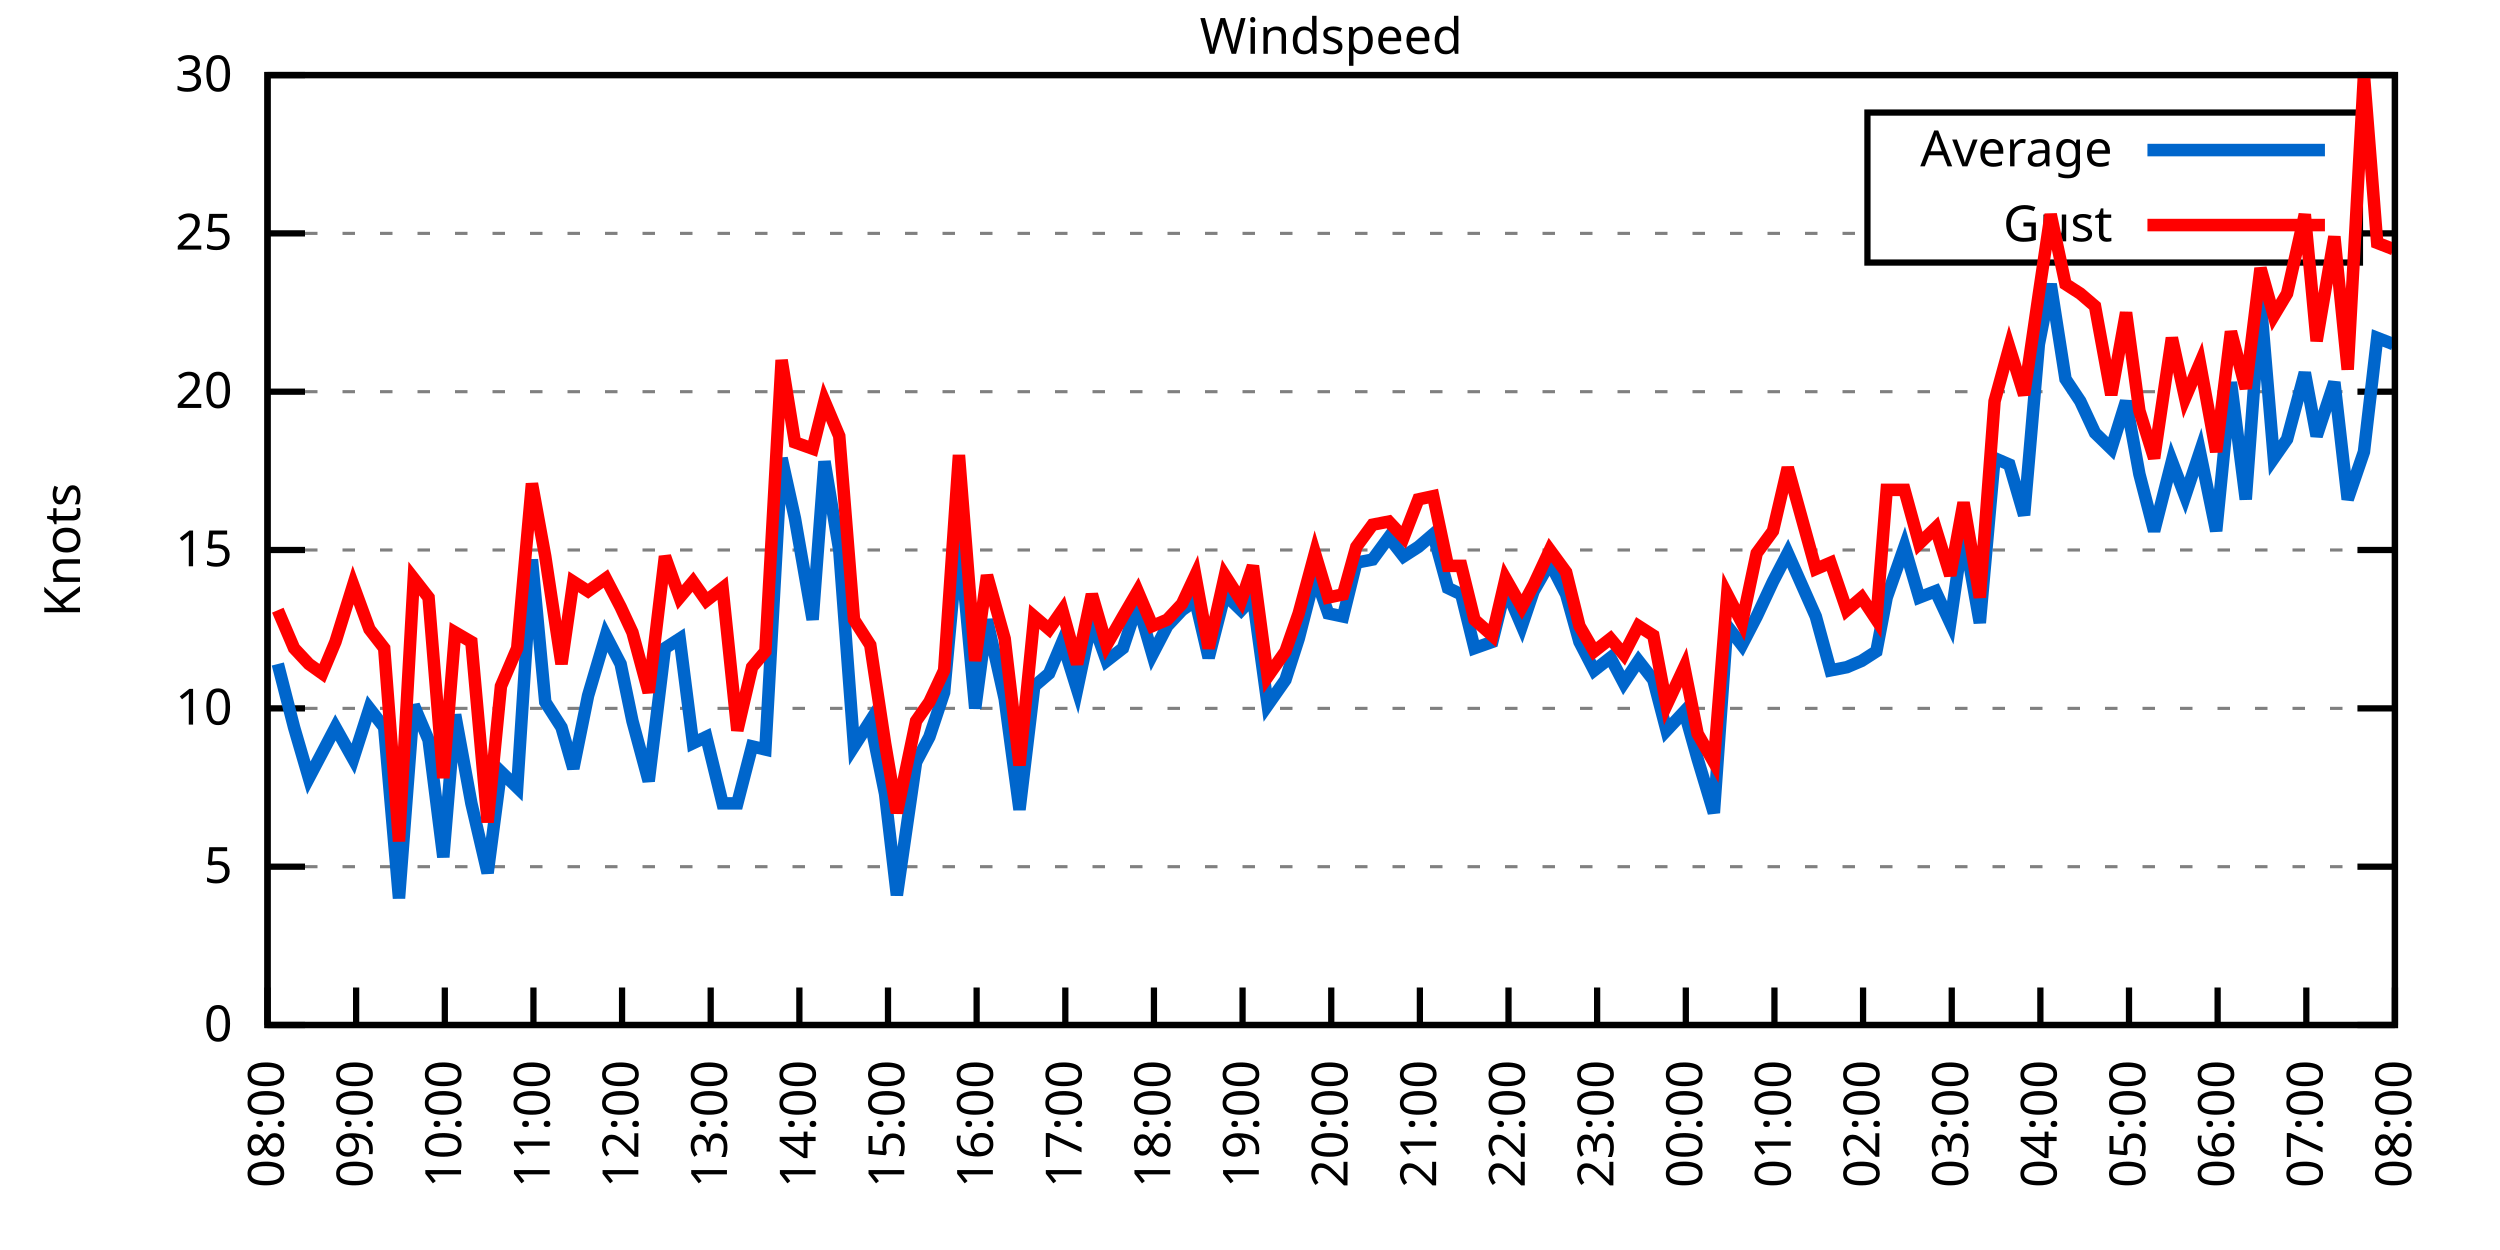
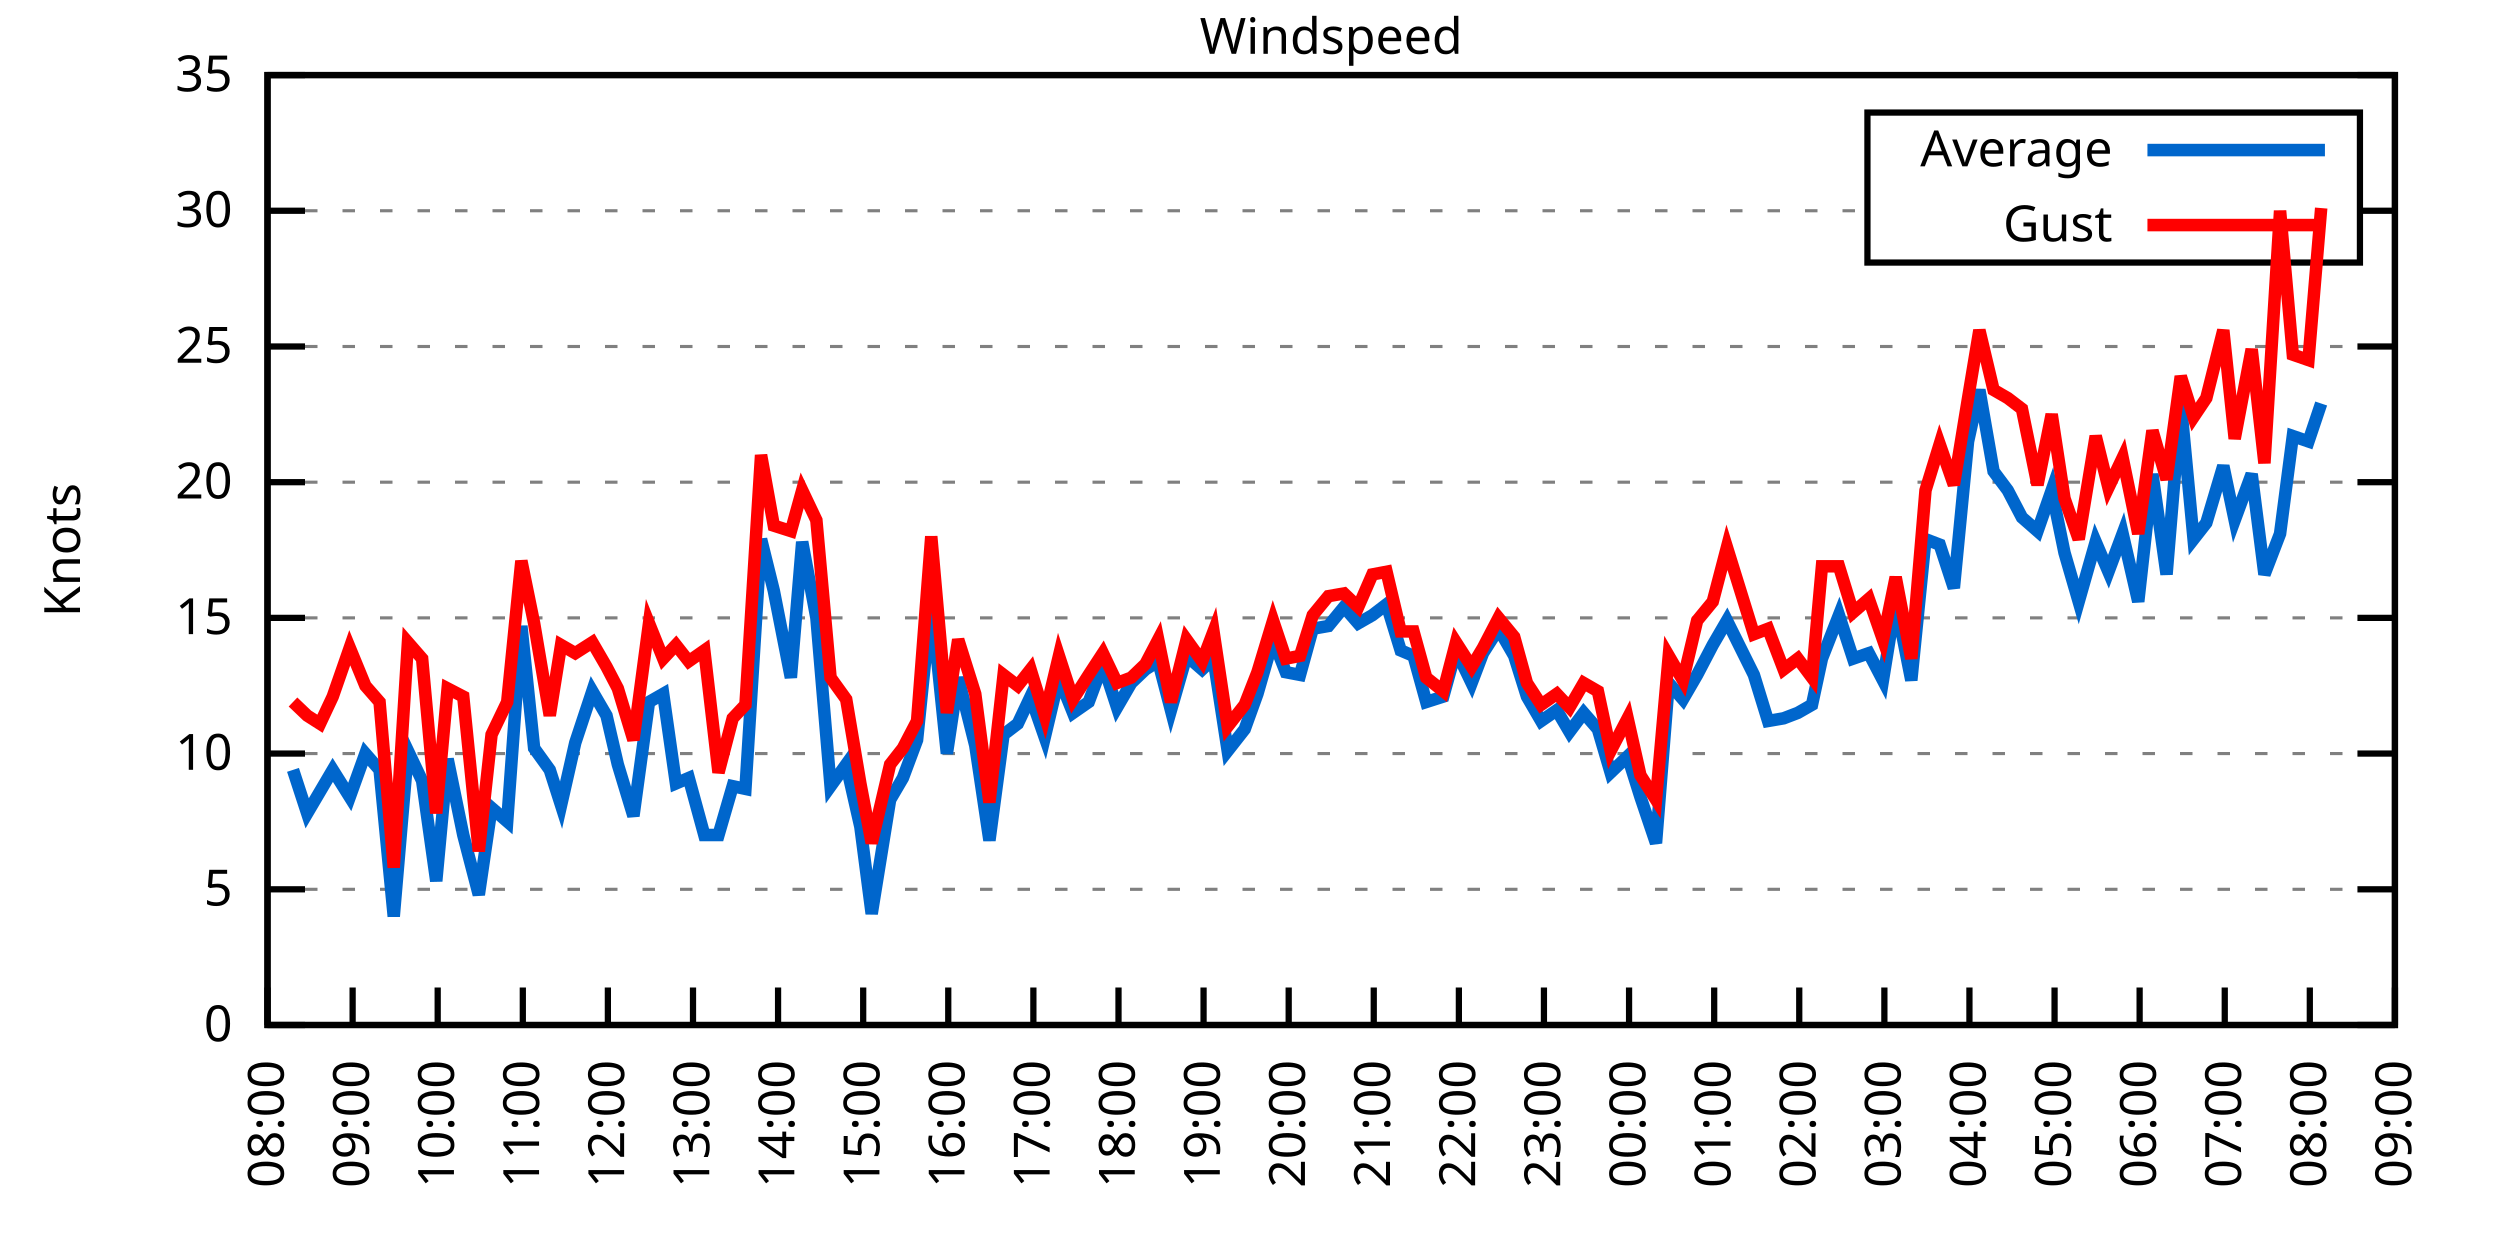
<svg xmlns="http://www.w3.org/2000/svg" xmlns:xlink="http://www.w3.org/1999/xlink" width="400" height="200" viewBox="0 0 400 200">
  <g id="gnuplot_canvas">
    <rect x="0" y="0" width="400" height="200" fill="none" />
    <defs>
      <circle id="gpDot" r="0.5" stroke-width="0.5" stroke="currentColor" />
      <path id="gpPt0" stroke-width="0.333" stroke="currentColor" d="M-1,0 h2 M0,-1 v2" />
      <path id="gpPt1" stroke-width="0.333" stroke="currentColor" d="M-1,-1 L1,1 M1,-1 L-1,1" />
      <path id="gpPt2" stroke-width="0.333" stroke="currentColor" d="M-1,0 L1,0 M0,-1 L0,1 M-1,-1 L1,1 M-1,1 L1,-1" />
      <rect id="gpPt3" stroke-width="0.333" stroke="currentColor" x="-1" y="-1" width="2" height="2" />
      <rect id="gpPt4" stroke-width="0.333" stroke="currentColor" fill="currentColor" x="-1" y="-1" width="2" height="2" />
      <circle id="gpPt5" stroke-width="0.333" stroke="currentColor" cx="0" cy="0" r="1" />
      <use xlink:href="#gpPt5" id="gpPt6" fill="currentColor" stroke="none" />
      <path id="gpPt7" stroke-width="0.333" stroke="currentColor" d="M0,-1.33 L-1.33,0.67 L1.33,0.67 z" />
      <use xlink:href="#gpPt7" id="gpPt8" fill="currentColor" stroke="none" />
      <use xlink:href="#gpPt7" id="gpPt9" stroke="currentColor" transform="rotate(180)" />
      <use xlink:href="#gpPt9" id="gpPt10" fill="currentColor" stroke="none" />
      <use xlink:href="#gpPt3" id="gpPt11" stroke="currentColor" transform="rotate(45)" />
      <use xlink:href="#gpPt11" id="gpPt12" fill="currentColor" stroke="none" />
      <path id="gpPt13" stroke-width="0.333" stroke="currentColor" d="M0,1.330 L1.265,0.411 L0.782,-1.067 L-0.782,-1.076 L-1.265,0.411 z" />
      <use xlink:href="#gpPt13" id="gpPt14" fill="currentColor" stroke="none" />
      <filter id="textbox" filterUnits="objectBoundingBox" x="0" y="0" height="1" width="1">
        <feFlood flood-color="white" flood-opacity="1" result="bgnd" />
        <feComposite in="SourceGraphic" in2="bgnd" operator="atop" />
      </filter>
      <filter id="greybox" filterUnits="objectBoundingBox" x="0" y="0" height="1" width="1">
        <feFlood flood-color="lightgrey" flood-opacity="1" result="grey" />
        <feComposite in="SourceGraphic" in2="grey" operator="atop" />
      </filter>
    </defs>
    <g fill="none" color="white" stroke="currentColor" stroke-width="1.00" stroke-linecap="butt" stroke-linejoin="miter">
</g>
    <g fill="none" color="black" stroke="currentColor" stroke-width="1.00" stroke-linecap="butt" stroke-linejoin="miter">
      <g stroke="none" shape-rendering="crispEdges">
        <polygon fill="rgb(255, 255, 255)" points="42.80,164.00 383.18,164.00 383.18,12.02 42.80,12.02 " />
      </g>
    </g>
    <g fill="none" color="black" stroke="currentColor" stroke-width="1.00" stroke-linecap="butt" stroke-linejoin="miter">
</g>
    <g fill="none" color="black" stroke="black" stroke-width="0.50" stroke-linecap="butt" stroke-linejoin="miter">
</g>
    <g fill="none" color="gray" stroke="currentColor" stroke-width="0.50" stroke-linecap="butt" stroke-linejoin="miter">
      <path stroke="gray" stroke-dasharray="2,4" class="gridline" d="M42.80,164.00 L383.19,164.00  " />
    </g>
    <g fill="none" color="gray" stroke="gray" stroke-width="1.00" stroke-linecap="butt" stroke-linejoin="miter">
</g>
    <g fill="none" color="black" stroke="currentColor" stroke-width="1.00" stroke-linecap="butt" stroke-linejoin="miter">
      <path stroke="black" d="M42.80,164.00 L48.80,164.00 M383.19,164.00 L377.19,164.00  " />
      <g transform="translate(37.20,166.60)" stroke="none" fill="black" font-family="Sans" font-size="8.00" text-anchor="end">
        <text>
          <tspan font-family="Sans"> 0</tspan>
        </text>
      </g>
    </g>
    <g fill="none" color="black" stroke="currentColor" stroke-width="1.00" stroke-linecap="butt" stroke-linejoin="miter">
</g>
    <g fill="none" color="black" stroke="black" stroke-width="0.50" stroke-linecap="butt" stroke-linejoin="miter">
</g>
    <g fill="none" color="gray" stroke="currentColor" stroke-width="0.50" stroke-linecap="butt" stroke-linejoin="miter">
-       <path stroke="gray" stroke-dasharray="2,4" class="gridline" d="M42.80,138.67 L383.19,138.67  " />
-     </g>
-     <g fill="none" color="gray" stroke="gray" stroke-width="1.00" stroke-linecap="butt" stroke-linejoin="miter">
- </g>
-     <g fill="none" color="black" stroke="currentColor" stroke-width="1.00" stroke-linecap="butt" stroke-linejoin="miter">
-       <path stroke="black" d="M42.80,138.67 L48.80,138.67 M383.19,138.67 L377.19,138.67  " />
-       <g transform="translate(37.20,141.27)" stroke="none" fill="black" font-family="Sans" font-size="8.00" text-anchor="end">
+       <path stroke="gray" stroke-dasharray="2,4" class="gridline" d="M42.80,142.29 L383.19,142.29  " />
+     </g>
+     <g fill="none" color="gray" stroke="gray" stroke-width="1.00" stroke-linecap="butt" stroke-linejoin="miter">
+ </g>
+     <g fill="none" color="black" stroke="currentColor" stroke-width="1.00" stroke-linecap="butt" stroke-linejoin="miter">
+       <path stroke="black" d="M42.80,142.29 L48.80,142.29 M383.19,142.29 L377.19,142.29  " />
+       <g transform="translate(37.20,144.89)" stroke="none" fill="black" font-family="Sans" font-size="8.00" text-anchor="end">
        <text>
          <tspan font-family="Sans"> 5</tspan>
        </text>
      </g>
    </g>
    <g fill="none" color="black" stroke="currentColor" stroke-width="1.00" stroke-linecap="butt" stroke-linejoin="miter">
</g>
    <g fill="none" color="black" stroke="black" stroke-width="0.50" stroke-linecap="butt" stroke-linejoin="miter">
</g>
    <g fill="none" color="gray" stroke="currentColor" stroke-width="0.50" stroke-linecap="butt" stroke-linejoin="miter">
-       <path stroke="gray" stroke-dasharray="2,4" class="gridline" d="M42.80,113.34 L383.19,113.34  " />
-     </g>
-     <g fill="none" color="gray" stroke="gray" stroke-width="1.00" stroke-linecap="butt" stroke-linejoin="miter">
- </g>
-     <g fill="none" color="black" stroke="currentColor" stroke-width="1.00" stroke-linecap="butt" stroke-linejoin="miter">
-       <path stroke="black" d="M42.80,113.34 L48.80,113.34 M383.19,113.34 L377.19,113.34  " />
-       <g transform="translate(37.20,115.94)" stroke="none" fill="black" font-family="Sans" font-size="8.00" text-anchor="end">
+       <path stroke="gray" stroke-dasharray="2,4" class="gridline" d="M42.80,120.57 L383.19,120.57  " />
+     </g>
+     <g fill="none" color="gray" stroke="gray" stroke-width="1.00" stroke-linecap="butt" stroke-linejoin="miter">
+ </g>
+     <g fill="none" color="black" stroke="currentColor" stroke-width="1.00" stroke-linecap="butt" stroke-linejoin="miter">
+       <path stroke="black" d="M42.80,120.57 L48.80,120.57 M383.19,120.57 L377.19,120.57  " />
+       <g transform="translate(37.20,123.17)" stroke="none" fill="black" font-family="Sans" font-size="8.00" text-anchor="end">
        <text>
          <tspan font-family="Sans"> 10</tspan>
        </text>
      </g>
    </g>
    <g fill="none" color="black" stroke="currentColor" stroke-width="1.00" stroke-linecap="butt" stroke-linejoin="miter">
</g>
    <g fill="none" color="black" stroke="black" stroke-width="0.50" stroke-linecap="butt" stroke-linejoin="miter">
</g>
    <g fill="none" color="gray" stroke="currentColor" stroke-width="0.50" stroke-linecap="butt" stroke-linejoin="miter">
-       <path stroke="gray" stroke-dasharray="2,4" class="gridline" d="M42.80,88.00 L383.19,88.00  " />
-     </g>
-     <g fill="none" color="gray" stroke="gray" stroke-width="1.00" stroke-linecap="butt" stroke-linejoin="miter">
- </g>
-     <g fill="none" color="black" stroke="currentColor" stroke-width="1.00" stroke-linecap="butt" stroke-linejoin="miter">
-       <path stroke="black" d="M42.80,88.00 L48.80,88.00 M383.19,88.00 L377.19,88.00  " />
-       <g transform="translate(37.20,90.60)" stroke="none" fill="black" font-family="Sans" font-size="8.00" text-anchor="end">
+       <path stroke="gray" stroke-dasharray="2,4" class="gridline" d="M42.80,98.86 L383.19,98.86  " />
+     </g>
+     <g fill="none" color="gray" stroke="gray" stroke-width="1.00" stroke-linecap="butt" stroke-linejoin="miter">
+ </g>
+     <g fill="none" color="black" stroke="currentColor" stroke-width="1.00" stroke-linecap="butt" stroke-linejoin="miter">
+       <path stroke="black" d="M42.80,98.86 L48.80,98.86 M383.19,98.86 L377.19,98.86  " />
+       <g transform="translate(37.20,101.46)" stroke="none" fill="black" font-family="Sans" font-size="8.00" text-anchor="end">
        <text>
          <tspan font-family="Sans"> 15</tspan>
        </text>
      </g>
    </g>
    <g fill="none" color="black" stroke="currentColor" stroke-width="1.00" stroke-linecap="butt" stroke-linejoin="miter">
</g>
    <g fill="none" color="black" stroke="black" stroke-width="0.50" stroke-linecap="butt" stroke-linejoin="miter">
</g>
    <g fill="none" color="gray" stroke="currentColor" stroke-width="0.50" stroke-linecap="butt" stroke-linejoin="miter">
-       <path stroke="gray" stroke-dasharray="2,4" class="gridline" d="M42.80,62.67 L383.19,62.67  " />
-     </g>
-     <g fill="none" color="gray" stroke="gray" stroke-width="1.00" stroke-linecap="butt" stroke-linejoin="miter">
- </g>
-     <g fill="none" color="black" stroke="currentColor" stroke-width="1.00" stroke-linecap="butt" stroke-linejoin="miter">
-       <path stroke="black" d="M42.80,62.67 L48.80,62.67 M383.19,62.67 L377.19,62.67  " />
-       <g transform="translate(37.20,65.27)" stroke="none" fill="black" font-family="Sans" font-size="8.00" text-anchor="end">
+       <path stroke="gray" stroke-dasharray="2,4" class="gridline" d="M42.80,77.15 L383.19,77.15  " />
+     </g>
+     <g fill="none" color="gray" stroke="gray" stroke-width="1.00" stroke-linecap="butt" stroke-linejoin="miter">
+ </g>
+     <g fill="none" color="black" stroke="currentColor" stroke-width="1.00" stroke-linecap="butt" stroke-linejoin="miter">
+       <path stroke="black" d="M42.80,77.15 L48.80,77.15 M383.19,77.15 L377.19,77.15  " />
+       <g transform="translate(37.20,79.75)" stroke="none" fill="black" font-family="Sans" font-size="8.00" text-anchor="end">
        <text>
          <tspan font-family="Sans"> 20</tspan>
        </text>
      </g>
    </g>
    <g fill="none" color="black" stroke="currentColor" stroke-width="1.00" stroke-linecap="butt" stroke-linejoin="miter">
</g>
    <g fill="none" color="black" stroke="black" stroke-width="0.50" stroke-linecap="butt" stroke-linejoin="miter">
</g>
    <g fill="none" color="gray" stroke="currentColor" stroke-width="0.50" stroke-linecap="butt" stroke-linejoin="miter">
-       <path stroke="gray" stroke-dasharray="2,4" class="gridline" d="M42.80,37.34 L298.79,37.34 M377.59,37.34 L383.19,37.34  " />
-     </g>
-     <g fill="none" color="gray" stroke="gray" stroke-width="1.00" stroke-linecap="butt" stroke-linejoin="miter">
- </g>
-     <g fill="none" color="black" stroke="currentColor" stroke-width="1.00" stroke-linecap="butt" stroke-linejoin="miter">
-       <path stroke="black" d="M42.80,37.34 L48.80,37.34 M383.19,37.34 L377.19,37.34  " />
-       <g transform="translate(37.20,39.94)" stroke="none" fill="black" font-family="Sans" font-size="8.00" text-anchor="end">
+       <path stroke="gray" stroke-dasharray="2,4" class="gridline" d="M42.80,55.44 L383.19,55.44  " />
+     </g>
+     <g fill="none" color="gray" stroke="gray" stroke-width="1.00" stroke-linecap="butt" stroke-linejoin="miter">
+ </g>
+     <g fill="none" color="black" stroke="currentColor" stroke-width="1.00" stroke-linecap="butt" stroke-linejoin="miter">
+       <path stroke="black" d="M42.80,55.44 L48.80,55.44 M383.19,55.44 L377.19,55.44  " />
+       <g transform="translate(37.20,58.04)" stroke="none" fill="black" font-family="Sans" font-size="8.00" text-anchor="end">
        <text>
          <tspan font-family="Sans"> 25</tspan>
+         </text>
+       </g>
+     </g>
+     <g fill="none" color="black" stroke="currentColor" stroke-width="1.00" stroke-linecap="butt" stroke-linejoin="miter">
+ </g>
+     <g fill="none" color="black" stroke="black" stroke-width="0.50" stroke-linecap="butt" stroke-linejoin="miter">
+ </g>
+     <g fill="none" color="gray" stroke="currentColor" stroke-width="0.50" stroke-linecap="butt" stroke-linejoin="miter">
+       <path stroke="gray" stroke-dasharray="2,4" class="gridline" d="M42.80,33.72 L298.79,33.72 M377.59,33.72 L383.19,33.72  " />
+     </g>
+     <g fill="none" color="gray" stroke="gray" stroke-width="1.00" stroke-linecap="butt" stroke-linejoin="miter">
+ </g>
+     <g fill="none" color="black" stroke="currentColor" stroke-width="1.00" stroke-linecap="butt" stroke-linejoin="miter">
+       <path stroke="black" d="M42.80,33.72 L48.80,33.72 M383.19,33.72 L377.19,33.72  " />
+       <g transform="translate(37.20,36.32)" stroke="none" fill="black" font-family="Sans" font-size="8.00" text-anchor="end">
+         <text>
+           <tspan font-family="Sans"> 30</tspan>
        </text>
      </g>
    </g>
    <g fill="none" color="black" stroke="currentColor" stroke-width="1.00" stroke-linecap="butt" stroke-linejoin="miter">
</g>
    <g fill="none" color="black" stroke="black" stroke-width="0.50" stroke-linecap="butt" stroke-linejoin="miter">
</g>
    <g fill="none" color="gray" stroke="currentColor" stroke-width="0.50" stroke-linecap="butt" stroke-linejoin="miter">
      <path stroke="gray" stroke-dasharray="2,4" class="gridline" d="M42.80,12.01 L383.19,12.01  " />
    </g>
    <g fill="none" color="gray" stroke="gray" stroke-width="1.00" stroke-linecap="butt" stroke-linejoin="miter">
</g>
    <g fill="none" color="black" stroke="currentColor" stroke-width="1.00" stroke-linecap="butt" stroke-linejoin="miter">
      <path stroke="black" d="M42.80,12.01 L48.80,12.01 M383.19,12.01 L377.19,12.01  " />
      <g transform="translate(37.20,14.61)" stroke="none" fill="black" font-family="Sans" font-size="8.00" text-anchor="end">
        <text>
-           <tspan font-family="Sans"> 30</tspan>
+           <tspan font-family="Sans"> 35</tspan>
        </text>
      </g>
    </g>
    <g fill="none" color="black" stroke="currentColor" stroke-width="1.00" stroke-linecap="butt" stroke-linejoin="miter">
      <path stroke="black" d="M42.80,164.00 L42.80,158.00  " />
      <g transform="translate(45.40,169.60) rotate(270.00)" stroke="none" fill="black" font-family="Sans" font-size="8.00" text-anchor="end">
        <text>
          <tspan font-family="Sans">08:00</tspan>
        </text>
      </g>
    </g>
    <g fill="none" color="black" stroke="currentColor" stroke-width="1.00" stroke-linecap="butt" stroke-linejoin="miter">
-       <path stroke="black" d="M56.98,164.00 L56.98,158.00  " />
-       <g transform="translate(59.58,169.60) rotate(270.00)" stroke="none" fill="black" font-family="Sans" font-size="8.00" text-anchor="end">
+       <path stroke="black" d="M56.42,164.00 L56.42,158.00  " />
+       <g transform="translate(59.02,169.60) rotate(270.00)" stroke="none" fill="black" font-family="Sans" font-size="8.00" text-anchor="end">
        <text>
          <tspan font-family="Sans">09:00</tspan>
        </text>
      </g>
    </g>
    <g fill="none" color="black" stroke="currentColor" stroke-width="1.00" stroke-linecap="butt" stroke-linejoin="miter">
-       <path stroke="black" d="M71.17,164.00 L71.17,158.00  " />
-       <g transform="translate(73.77,169.60) rotate(270.00)" stroke="none" fill="black" font-family="Sans" font-size="8.00" text-anchor="end">
+       <path stroke="black" d="M70.03,164.00 L70.03,158.00  " />
+       <g transform="translate(72.63,169.60) rotate(270.00)" stroke="none" fill="black" font-family="Sans" font-size="8.00" text-anchor="end">
        <text>
          <tspan font-family="Sans">10:00</tspan>
        </text>
      </g>
    </g>
    <g fill="none" color="black" stroke="currentColor" stroke-width="1.00" stroke-linecap="butt" stroke-linejoin="miter">
-       <path stroke="black" d="M85.35,164.00 L85.35,158.00  " />
-       <g transform="translate(87.95,169.60) rotate(270.00)" stroke="none" fill="black" font-family="Sans" font-size="8.00" text-anchor="end">
+       <path stroke="black" d="M83.65,164.00 L83.65,158.00  " />
+       <g transform="translate(86.25,169.60) rotate(270.00)" stroke="none" fill="black" font-family="Sans" font-size="8.00" text-anchor="end">
        <text>
          <tspan font-family="Sans">11:00</tspan>
        </text>
      </g>
    </g>
    <g fill="none" color="black" stroke="currentColor" stroke-width="1.00" stroke-linecap="butt" stroke-linejoin="miter">
-       <path stroke="black" d="M99.53,164.00 L99.53,158.00  " />
-       <g transform="translate(102.13,169.60) rotate(270.00)" stroke="none" fill="black" font-family="Sans" font-size="8.00" text-anchor="end">
+       <path stroke="black" d="M97.26,164.00 L97.26,158.00  " />
+       <g transform="translate(99.86,169.60) rotate(270.00)" stroke="none" fill="black" font-family="Sans" font-size="8.00" text-anchor="end">
        <text>
          <tspan font-family="Sans">12:00</tspan>
        </text>
      </g>
    </g>
    <g fill="none" color="black" stroke="currentColor" stroke-width="1.00" stroke-linecap="butt" stroke-linejoin="miter">
-       <path stroke="black" d="M113.71,164.00 L113.71,158.00  " />
-       <g transform="translate(116.31,169.60) rotate(270.00)" stroke="none" fill="black" font-family="Sans" font-size="8.00" text-anchor="end">
+       <path stroke="black" d="M110.88,164.00 L110.88,158.00  " />
+       <g transform="translate(113.48,169.60) rotate(270.00)" stroke="none" fill="black" font-family="Sans" font-size="8.00" text-anchor="end">
        <text>
          <tspan font-family="Sans">13:00</tspan>
        </text>
      </g>
    </g>
    <g fill="none" color="black" stroke="currentColor" stroke-width="1.00" stroke-linecap="butt" stroke-linejoin="miter">
-       <path stroke="black" d="M127.90,164.00 L127.90,158.00  " />
-       <g transform="translate(130.50,169.60) rotate(270.00)" stroke="none" fill="black" font-family="Sans" font-size="8.00" text-anchor="end">
+       <path stroke="black" d="M124.49,164.00 L124.49,158.00  " />
+       <g transform="translate(127.09,169.60) rotate(270.00)" stroke="none" fill="black" font-family="Sans" font-size="8.00" text-anchor="end">
        <text>
          <tspan font-family="Sans">14:00</tspan>
        </text>
      </g>
    </g>
    <g fill="none" color="black" stroke="currentColor" stroke-width="1.00" stroke-linecap="butt" stroke-linejoin="miter">
-       <path stroke="black" d="M142.08,164.00 L142.08,158.00  " />
-       <g transform="translate(144.68,169.60) rotate(270.00)" stroke="none" fill="black" font-family="Sans" font-size="8.00" text-anchor="end">
+       <path stroke="black" d="M138.11,164.00 L138.11,158.00  " />
+       <g transform="translate(140.71,169.60) rotate(270.00)" stroke="none" fill="black" font-family="Sans" font-size="8.00" text-anchor="end">
        <text>
          <tspan font-family="Sans">15:00</tspan>
        </text>
      </g>
    </g>
    <g fill="none" color="black" stroke="currentColor" stroke-width="1.00" stroke-linecap="butt" stroke-linejoin="miter">
-       <path stroke="black" d="M156.26,164.00 L156.26,158.00  " />
-       <g transform="translate(158.86,169.60) rotate(270.00)" stroke="none" fill="black" font-family="Sans" font-size="8.00" text-anchor="end">
+       <path stroke="black" d="M151.72,164.00 L151.72,158.00  " />
+       <g transform="translate(154.32,169.60) rotate(270.00)" stroke="none" fill="black" font-family="Sans" font-size="8.00" text-anchor="end">
        <text>
          <tspan font-family="Sans">16:00</tspan>
        </text>
      </g>
    </g>
    <g fill="none" color="black" stroke="currentColor" stroke-width="1.00" stroke-linecap="butt" stroke-linejoin="miter">
-       <path stroke="black" d="M170.45,164.00 L170.45,158.00  " />
-       <g transform="translate(173.05,169.60) rotate(270.00)" stroke="none" fill="black" font-family="Sans" font-size="8.00" text-anchor="end">
+       <path stroke="black" d="M165.34,164.00 L165.34,158.00  " />
+       <g transform="translate(167.94,169.60) rotate(270.00)" stroke="none" fill="black" font-family="Sans" font-size="8.00" text-anchor="end">
        <text>
          <tspan font-family="Sans">17:00</tspan>
        </text>
      </g>
    </g>
    <g fill="none" color="black" stroke="currentColor" stroke-width="1.00" stroke-linecap="butt" stroke-linejoin="miter">
-       <path stroke="black" d="M184.63,164.00 L184.63,158.00  " />
-       <g transform="translate(187.23,169.60) rotate(270.00)" stroke="none" fill="black" font-family="Sans" font-size="8.00" text-anchor="end">
+       <path stroke="black" d="M178.96,164.00 L178.96,158.00  " />
+       <g transform="translate(181.56,169.60) rotate(270.00)" stroke="none" fill="black" font-family="Sans" font-size="8.00" text-anchor="end">
        <text>
          <tspan font-family="Sans">18:00</tspan>
        </text>
      </g>
    </g>
    <g fill="none" color="black" stroke="currentColor" stroke-width="1.00" stroke-linecap="butt" stroke-linejoin="miter">
-       <path stroke="black" d="M198.81,164.00 L198.81,158.00  " />
-       <g transform="translate(201.41,169.60) rotate(270.00)" stroke="none" fill="black" font-family="Sans" font-size="8.00" text-anchor="end">
+       <path stroke="black" d="M192.57,164.00 L192.57,158.00  " />
+       <g transform="translate(195.17,169.60) rotate(270.00)" stroke="none" fill="black" font-family="Sans" font-size="8.00" text-anchor="end">
        <text>
          <tspan font-family="Sans">19:00</tspan>
        </text>
      </g>
    </g>
    <g fill="none" color="black" stroke="currentColor" stroke-width="1.00" stroke-linecap="butt" stroke-linejoin="miter">
-       <path stroke="black" d="M213.00,164.00 L213.00,158.00  " />
-       <g transform="translate(215.60,169.60) rotate(270.00)" stroke="none" fill="black" font-family="Sans" font-size="8.00" text-anchor="end">
+       <path stroke="black" d="M206.19,164.00 L206.19,158.00  " />
+       <g transform="translate(208.79,169.60) rotate(270.00)" stroke="none" fill="black" font-family="Sans" font-size="8.00" text-anchor="end">
        <text>
          <tspan font-family="Sans">20:00</tspan>
        </text>
      </g>
    </g>
    <g fill="none" color="black" stroke="currentColor" stroke-width="1.00" stroke-linecap="butt" stroke-linejoin="miter">
-       <path stroke="black" d="M227.18,164.00 L227.18,158.00  " />
-       <g transform="translate(229.78,169.60) rotate(270.00)" stroke="none" fill="black" font-family="Sans" font-size="8.00" text-anchor="end">
+       <path stroke="black" d="M219.80,164.00 L219.80,158.00  " />
+       <g transform="translate(222.40,169.60) rotate(270.00)" stroke="none" fill="black" font-family="Sans" font-size="8.00" text-anchor="end">
        <text>
          <tspan font-family="Sans">21:00</tspan>
        </text>
      </g>
    </g>
    <g fill="none" color="black" stroke="currentColor" stroke-width="1.00" stroke-linecap="butt" stroke-linejoin="miter">
-       <path stroke="black" d="M241.36,164.00 L241.36,158.00  " />
-       <g transform="translate(243.96,169.60) rotate(270.00)" stroke="none" fill="black" font-family="Sans" font-size="8.00" text-anchor="end">
+       <path stroke="black" d="M233.42,164.00 L233.42,158.00  " />
+       <g transform="translate(236.02,169.60) rotate(270.00)" stroke="none" fill="black" font-family="Sans" font-size="8.00" text-anchor="end">
        <text>
          <tspan font-family="Sans">22:00</tspan>
        </text>
      </g>
    </g>
    <g fill="none" color="black" stroke="currentColor" stroke-width="1.00" stroke-linecap="butt" stroke-linejoin="miter">
-       <path stroke="black" d="M255.54,164.00 L255.54,158.00  " />
-       <g transform="translate(258.14,169.60) rotate(270.00)" stroke="none" fill="black" font-family="Sans" font-size="8.00" text-anchor="end">
+       <path stroke="black" d="M247.03,164.00 L247.03,158.00  " />
+       <g transform="translate(249.63,169.60) rotate(270.00)" stroke="none" fill="black" font-family="Sans" font-size="8.00" text-anchor="end">
        <text>
          <tspan font-family="Sans">23:00</tspan>
        </text>
      </g>
    </g>
    <g fill="none" color="black" stroke="currentColor" stroke-width="1.00" stroke-linecap="butt" stroke-linejoin="miter">
-       <path stroke="black" d="M269.73,164.00 L269.73,158.00  " />
-       <g transform="translate(272.33,169.60) rotate(270.00)" stroke="none" fill="black" font-family="Sans" font-size="8.00" text-anchor="end">
+       <path stroke="black" d="M260.65,164.00 L260.65,158.00  " />
+       <g transform="translate(263.25,169.60) rotate(270.00)" stroke="none" fill="black" font-family="Sans" font-size="8.00" text-anchor="end">
        <text>
          <tspan font-family="Sans">00:00</tspan>
        </text>
      </g>
    </g>
    <g fill="none" color="black" stroke="currentColor" stroke-width="1.00" stroke-linecap="butt" stroke-linejoin="miter">
-       <path stroke="black" d="M283.91,164.00 L283.91,158.00  " />
-       <g transform="translate(286.51,169.60) rotate(270.00)" stroke="none" fill="black" font-family="Sans" font-size="8.00" text-anchor="end">
+       <path stroke="black" d="M274.27,164.00 L274.27,158.00  " />
+       <g transform="translate(276.87,169.60) rotate(270.00)" stroke="none" fill="black" font-family="Sans" font-size="8.00" text-anchor="end">
        <text>
          <tspan font-family="Sans">01:00</tspan>
        </text>
      </g>
    </g>
    <g fill="none" color="black" stroke="currentColor" stroke-width="1.00" stroke-linecap="butt" stroke-linejoin="miter">
-       <path stroke="black" d="M298.09,164.00 L298.09,158.00  " />
-       <g transform="translate(300.69,169.60) rotate(270.00)" stroke="none" fill="black" font-family="Sans" font-size="8.00" text-anchor="end">
+       <path stroke="black" d="M287.88,164.00 L287.88,158.00  " />
+       <g transform="translate(290.48,169.60) rotate(270.00)" stroke="none" fill="black" font-family="Sans" font-size="8.00" text-anchor="end">
        <text>
          <tspan font-family="Sans">02:00</tspan>
        </text>
      </g>
    </g>
    <g fill="none" color="black" stroke="currentColor" stroke-width="1.00" stroke-linecap="butt" stroke-linejoin="miter">
-       <path stroke="black" d="M312.28,164.00 L312.28,158.00  " />
-       <g transform="translate(314.88,169.60) rotate(270.00)" stroke="none" fill="black" font-family="Sans" font-size="8.00" text-anchor="end">
+       <path stroke="black" d="M301.50,164.00 L301.50,158.00  " />
+       <g transform="translate(304.10,169.60) rotate(270.00)" stroke="none" fill="black" font-family="Sans" font-size="8.00" text-anchor="end">
        <text>
          <tspan font-family="Sans">03:00</tspan>
        </text>
      </g>
    </g>
    <g fill="none" color="black" stroke="currentColor" stroke-width="1.00" stroke-linecap="butt" stroke-linejoin="miter">
-       <path stroke="black" d="M326.46,164.00 L326.46,158.00  " />
-       <g transform="translate(329.06,169.60) rotate(270.00)" stroke="none" fill="black" font-family="Sans" font-size="8.00" text-anchor="end">
+       <path stroke="black" d="M315.11,164.00 L315.11,158.00  " />
+       <g transform="translate(317.71,169.60) rotate(270.00)" stroke="none" fill="black" font-family="Sans" font-size="8.00" text-anchor="end">
        <text>
          <tspan font-family="Sans">04:00</tspan>
        </text>
      </g>
    </g>
    <g fill="none" color="black" stroke="currentColor" stroke-width="1.00" stroke-linecap="butt" stroke-linejoin="miter">
-       <path stroke="black" d="M340.64,164.00 L340.64,158.00  " />
-       <g transform="translate(343.24,169.60) rotate(270.00)" stroke="none" fill="black" font-family="Sans" font-size="8.00" text-anchor="end">
+       <path stroke="black" d="M328.73,164.00 L328.73,158.00  " />
+       <g transform="translate(331.33,169.60) rotate(270.00)" stroke="none" fill="black" font-family="Sans" font-size="8.00" text-anchor="end">
        <text>
          <tspan font-family="Sans">05:00</tspan>
        </text>
      </g>
    </g>
    <g fill="none" color="black" stroke="currentColor" stroke-width="1.00" stroke-linecap="butt" stroke-linejoin="miter">
-       <path stroke="black" d="M354.82,164.00 L354.82,158.00  " />
-       <g transform="translate(357.42,169.60) rotate(270.00)" stroke="none" fill="black" font-family="Sans" font-size="8.00" text-anchor="end">
+       <path stroke="black" d="M342.34,164.00 L342.34,158.00  " />
+       <g transform="translate(344.94,169.60) rotate(270.00)" stroke="none" fill="black" font-family="Sans" font-size="8.00" text-anchor="end">
        <text>
          <tspan font-family="Sans">06:00</tspan>
        </text>
      </g>
    </g>
    <g fill="none" color="black" stroke="currentColor" stroke-width="1.00" stroke-linecap="butt" stroke-linejoin="miter">
-       <path stroke="black" d="M369.01,164.00 L369.01,158.00  " />
-       <g transform="translate(371.61,169.60) rotate(270.00)" stroke="none" fill="black" font-family="Sans" font-size="8.00" text-anchor="end">
+       <path stroke="black" d="M355.96,164.00 L355.96,158.00  " />
+       <g transform="translate(358.56,169.60) rotate(270.00)" stroke="none" fill="black" font-family="Sans" font-size="8.00" text-anchor="end">
        <text>
          <tspan font-family="Sans">07:00</tspan>
+         </text>
+       </g>
+     </g>
+     <g fill="none" color="black" stroke="currentColor" stroke-width="1.00" stroke-linecap="butt" stroke-linejoin="miter">
+       <path stroke="black" d="M369.57,164.00 L369.57,158.00  " />
+       <g transform="translate(372.17,169.60) rotate(270.00)" stroke="none" fill="black" font-family="Sans" font-size="8.00" text-anchor="end">
+         <text>
+           <tspan font-family="Sans">08:00</tspan>
        </text>
      </g>
    </g>
    <g fill="none" color="black" stroke="currentColor" stroke-width="1.00" stroke-linecap="butt" stroke-linejoin="miter">
      <path stroke="black" d="M383.19,164.00 L383.19,158.00  " />
      <g transform="translate(385.79,169.60) rotate(270.00)" stroke="none" fill="black" font-family="Sans" font-size="8.00" text-anchor="end">
        <text>
-           <tspan font-family="Sans">08:00</tspan>
+           <tspan font-family="Sans">09:00</tspan>
        </text>
      </g>
    </g>
    <g fill="none" color="black" stroke="currentColor" stroke-width="1.00" stroke-linecap="butt" stroke-linejoin="miter">
</g>
    <g fill="none" color="black" stroke="currentColor" stroke-width="1.00" stroke-linecap="butt" stroke-linejoin="miter">
      <path stroke="black" d="M42.80,12.01 L42.80,164.00 L383.19,164.00 L383.19,12.01 L42.80,12.01 Z  " />
    </g>
    <g fill="none" color="black" stroke="currentColor" stroke-width="1.00" stroke-linecap="butt" stroke-linejoin="miter">
</g>
    <g fill="none" color="black" stroke="currentColor" stroke-width="1.00" stroke-linecap="butt" stroke-linejoin="miter">
      <path stroke="black" d="M298.79,42.01 L298.79,18.01 L377.59,18.01 L377.59,42.01 L298.79,42.01 Z  " />
    </g>
    <g id="Windspeed_plot_1">
      <g fill="none" color="white" stroke="black" stroke-width="2.00" stroke-linecap="butt" stroke-linejoin="miter">
</g>
      <g fill="none" color="black" stroke="currentColor" stroke-width="2.00" stroke-linecap="butt" stroke-linejoin="miter">
        <g transform="translate(337.99,26.61)" stroke="none" fill="black" font-family="Sans" font-size="8.00" text-anchor="end">
          <text>
            <tspan font-family="Sans">Average</tspan>
          </text>
        </g>
      </g>
      <g fill="none" color="black" stroke="currentColor" stroke-width="2.00" stroke-linecap="butt" stroke-linejoin="miter">
-         <path stroke="rgb(  0, 102, 204)" d="M343.59,24.01 L371.99,24.01 M44.45,106.24 L47.05,116.38 L49.42,124.48 L51.55,120.43 L53.67,116.38 L56.51,121.44   L59.11,113.34 L61.47,116.38 L63.84,143.73 L66.20,112.83 L68.57,118.40 L70.93,137.15 L72.82,114.35 L75.42,128.54   L78.02,139.68 L80.15,123.47 L82.75,126.00 L85.11,89.52 L87.24,112.32 L89.84,116.38 L91.73,122.96 L94.09,111.31   L96.93,101.68 L99.30,106.24 L101.19,115.36 L103.79,124.99 L106.39,103.71 L108.75,102.19 L110.88,118.91 L113.01,117.90   L115.61,128.54 L117.97,128.54 L120.33,119.42 L122.46,119.92 L125.06,73.31 L127.19,82.94 L130.02,99.15 L131.92,73.82   L134.28,88.00 L136.64,119.42 L139.24,115.36 L141.61,127.02 L143.50,143.23 L146.57,121.95 L148.70,117.90 L151.06,110.80   L153.43,84.97 L156.03,113.34 L157.92,99.15 L160.75,111.82 L163.12,129.55 L165.48,109.79 L167.85,107.76 L169.97,102.70   L172.34,110.30 L174.70,99.15 L177.06,105.74 L179.67,103.71 L182.03,96.62 L184.39,104.72 L186.76,100.16 L189.12,97.63   L191.25,96.11 L193.38,105.23 L195.98,95.10 L198.58,97.63 L200.47,95.60 L202.83,112.83 L205.67,108.78 L207.79,102.19   L210.39,92.06 L212.52,98.14 L214.89,98.64 L217.01,90.03 L219.61,89.52 L222.21,85.98 L224.58,89.02 L226.94,87.50   L229.31,85.47 L231.67,94.08 L233.80,95.10 L235.92,103.71 L238.76,102.70 L240.89,94.08 L243.49,100.16 L245.38,94.59   L247.98,90.03 L250.58,95.10 L252.71,102.70 L255.07,107.26 L257.67,105.23 L259.80,109.28 L262.16,105.74 L264.53,108.78   L266.65,116.88 L269.49,113.84 L271.62,121.44 L274.22,130.06 L276.35,100.16 L278.71,103.20 L281.07,98.64 L283.67,93.07   L286.04,88.51 L290.53,98.64 L292.89,107.26 L295.49,106.75 L297.86,105.74 L300.22,104.22 L301.87,95.60 L304.71,87.50   L307.08,95.60 L309.68,94.59 L312.04,99.66 L314.17,84.97 L316.77,99.66 L319.13,73.31 L321.49,74.33 L323.86,82.43   L326.22,55.07 L328.11,45.45 L330.48,60.65 L332.84,64.19 L335.20,69.26 L337.80,71.79 L340.17,64.19 L342.30,75.85   L344.66,84.97 L347.50,73.82 L349.62,79.39 L351.99,72.30 L354.59,84.97 L356.95,61.15 L359.32,79.90 L361.68,47.98   L363.81,73.31 L365.93,70.27 L368.77,59.63 L370.66,69.77 L373.50,61.15 L375.63,79.90 L378.23,72.30 L380.35,54.06   L382.95,55.07  " />
+         <path stroke="rgb(  0, 102, 204)" d="M343.59,24.01 L371.99,24.01 M46.88,123.18 L49.15,130.13 L51.20,126.65 L53.24,123.18 L55.96,127.52 L58.46,120.57   L60.73,123.18 L63.00,146.63 L65.27,120.14 L67.54,124.92 L69.80,140.98 L71.62,121.44 L74.12,133.60 L76.61,143.16   L78.65,129.26 L81.15,131.43 L83.42,100.16 L85.46,119.71 L87.96,123.18 L89.77,128.83 L92.04,118.84 L94.77,110.59   L97.04,114.49 L98.85,122.31 L101.35,130.56 L103.84,112.32 L106.11,111.02 L108.15,125.35 L110.20,124.48 L112.69,133.60   L114.96,133.60 L117.23,125.79 L119.27,126.22 L121.77,86.27 L123.81,94.52 L126.54,108.42 L128.35,86.70 L130.62,98.86   L132.89,125.79 L135.39,122.31 L137.66,132.30 L139.47,146.20 L142.42,127.96 L144.46,124.48 L146.73,118.40 L149.00,96.26   L151.50,120.57 L153.31,108.42 L156.04,119.27 L158.31,134.47 L160.57,117.53 L162.84,115.80 L164.89,111.45 L167.16,117.97   L169.43,108.42 L171.69,114.06 L174.19,112.32 L176.46,106.24 L178.73,113.19 L181.00,109.28 L183.27,107.11 L185.31,105.81   L187.35,113.63 L189.85,104.94 L192.34,107.11 L194.16,105.38 L196.43,120.14 L199.15,116.67 L201.19,111.02 L203.69,102.34   L205.73,107.55 L208.00,107.98 L210.04,100.60 L212.54,100.16 L215.04,97.12 L217.31,99.73 L219.58,98.43 L221.85,96.69   L224.11,104.07 L226.16,104.94 L228.20,112.32 L230.92,111.45 L232.96,104.07 L235.46,109.28 L237.28,104.51 L239.77,100.60   L242.27,104.94 L244.31,111.45 L246.58,115.36 L249.08,113.63 L251.12,117.10 L253.39,114.06 L255.66,116.67 L257.70,123.61   L260.42,121.01 L262.47,127.52 L264.96,134.90 L267.00,109.28 L269.27,111.89 L271.54,107.98 L274.04,103.20 L276.31,99.30   L280.62,107.98 L282.89,115.36 L285.38,114.93 L287.65,114.06 L289.92,112.76 L291.51,105.38 L294.23,98.43 L296.50,105.38   L299.00,104.51 L301.27,108.85 L303.31,96.26 L305.81,108.85 L308.08,86.27 L310.35,87.14 L312.62,94.08 L314.89,70.63   L316.70,62.38 L318.97,75.41 L321.24,78.45 L323.51,82.79 L326.00,84.97 L328.27,78.45 L330.32,88.44 L332.59,96.26   L335.31,86.70 L337.35,91.48 L339.62,85.40 L342.12,96.26 L344.39,75.85 L346.65,91.91 L348.92,64.56 L350.97,86.27   L353.01,83.66 L355.73,74.54 L357.55,83.23 L360.27,75.85 L362.31,91.91 L364.81,85.40 L366.85,69.77 L369.35,70.63   L371.39,64.56  " />
      </g>
    </g>
    <g id="Windspeed_plot_2">
      <g fill="none" color="black" stroke="currentColor" stroke-width="2.00" stroke-linecap="butt" stroke-linejoin="miter">
        <g transform="translate(337.99,38.61)" stroke="none" fill="black" font-family="Sans" font-size="8.00" text-anchor="end">
          <text>
            <tspan font-family="Sans">Gust</tspan>
          </text>
        </g>
      </g>
      <g fill="none" color="black" stroke="currentColor" stroke-width="2.00" stroke-linecap="butt" stroke-linejoin="miter">
-         <path stroke="rgb(255,   0,   0)" d="M343.59,36.01 L371.99,36.01 M44.45,97.63 L47.05,103.71 L49.42,106.24 L51.55,107.76 L53.67,102.70 L56.51,93.58   L59.11,100.67 L61.47,103.71 L63.84,134.62 L66.20,92.56 L68.57,95.60 L70.93,124.48 L72.82,101.18 L75.42,102.70   L78.02,131.58 L80.15,109.79 L82.75,103.71 L85.11,77.37 L87.24,89.02 L89.84,106.24 L91.73,93.07 L94.09,94.59   L96.93,92.56 L99.30,97.12 L101.19,101.18 L103.79,110.80 L106.39,89.02 L108.75,95.60 L110.88,93.07 L113.01,96.11   L115.61,94.08 L117.97,116.88 L120.33,106.75 L122.46,104.22 L125.06,57.61 L127.19,70.78 L130.02,71.79 L131.92,64.19   L134.28,69.77 L136.64,99.15 L139.24,103.20 L141.61,118.91 L143.50,130.06 L146.57,115.36 L148.70,112.32 L151.06,107.26   L153.43,72.81 L156.03,105.74 L157.92,92.06 L160.75,102.19 L163.12,122.46 L165.48,98.64 L167.85,100.67 L169.97,97.63   L172.34,106.24 L174.70,95.10 L177.06,103.20 L179.67,98.64 L182.03,94.59 L184.39,100.16 L186.76,99.15 L189.12,96.62   L191.25,92.06 L193.38,103.71 L195.98,92.06 L198.58,96.11 L200.47,90.54 L202.83,108.27 L205.67,104.22 L207.79,98.14   L210.39,88.51 L212.52,95.60 L214.89,95.10 L217.01,87.50 L219.61,83.95 L222.21,83.45 L224.58,85.98 L226.94,79.90   L229.31,79.39 L231.67,90.54 L233.80,90.54 L235.92,99.15 L238.76,101.68 L240.89,92.56 L243.49,97.12 L245.38,93.58   L247.98,88.00 L250.58,91.55 L252.71,100.16 L255.07,104.22 L257.67,102.19 L259.80,104.72 L262.16,100.16 L264.53,101.68   L266.65,112.83 L269.49,106.75 L271.62,117.39 L274.22,121.95 L276.35,95.10 L278.71,99.66 L281.07,88.51 L283.67,84.97   L286.04,74.83 L290.53,91.04 L292.89,90.03 L295.49,97.63 L297.86,95.60 L300.22,99.15 L301.87,78.38 L304.71,78.38   L307.08,86.99 L309.68,84.46 L312.04,92.06 L314.17,80.41 L316.77,95.60 L319.13,64.19 L321.49,55.58 L323.86,63.18   L326.22,46.97 L328.11,34.30 L330.48,45.45 L332.84,46.97 L335.20,48.99 L337.80,63.18 L340.17,50.01 L342.30,65.71   L344.66,73.31 L347.50,54.06 L349.62,63.69 L351.99,58.11 L354.59,72.30 L356.95,53.05 L359.32,62.17 L361.68,42.91   L363.81,50.51 L365.93,46.97 L368.77,34.30 L370.66,54.57 L373.50,37.85 L375.63,59.13 L378.23,12.01 L380.35,38.86   L382.95,39.87  " />
+         <path stroke="rgb(255,   0,   0)" d="M343.59,36.01 L371.99,36.01 M46.88,112.32 L49.15,114.49 L51.20,115.80 L53.24,111.45 L55.96,103.64 L58.46,109.72   L60.73,112.32 L63.00,138.81 L65.27,102.77 L67.54,105.38 L69.80,130.13 L71.62,110.15 L74.12,111.45 L76.61,136.21   L78.65,117.53 L81.15,112.32 L83.42,89.74 L85.46,99.73 L87.96,114.49 L89.77,103.20 L92.04,104.51 L94.77,102.77   L97.04,106.68 L98.85,110.15 L101.35,118.40 L103.84,99.73 L106.11,105.38 L108.15,103.20 L110.20,105.81 L112.69,104.07   L114.96,123.61 L117.23,114.93 L119.27,112.76 L121.77,72.81 L123.81,84.10 L126.54,84.97 L128.35,78.45 L130.62,83.23   L132.89,108.42 L135.39,111.89 L137.66,125.35 L139.47,134.90 L142.42,122.31 L144.46,119.71 L146.73,115.36 L149.00,85.83   L151.50,114.06 L153.31,102.34 L156.04,111.02 L158.31,128.39 L160.57,107.98 L162.84,109.72 L164.89,107.11 L167.16,114.49   L169.43,104.94 L171.69,111.89 L174.19,107.98 L176.46,104.51 L178.73,109.28 L181.00,108.42 L183.27,106.24 L185.31,102.34   L187.35,112.32 L189.85,102.34 L192.34,105.81 L194.16,101.03 L196.43,116.23 L199.15,112.76 L201.19,107.55 L203.69,99.30   L205.73,105.38 L208.00,104.94 L210.04,98.43 L212.54,95.39 L215.04,94.95 L217.31,97.12 L219.58,91.91 L221.85,91.48   L224.11,101.03 L226.16,101.03 L228.20,108.42 L230.92,110.59 L232.96,102.77 L235.46,106.68 L237.28,103.64 L239.77,98.86   L242.27,101.90 L244.31,109.28 L246.58,112.76 L249.08,111.02 L251.12,113.19 L253.39,109.28 L255.66,110.59 L257.70,120.14   L260.42,114.93 L262.47,124.05 L264.96,127.96 L267.00,104.94 L269.27,108.85 L271.54,99.30 L274.04,96.26 L276.31,87.57   L280.62,101.47 L282.89,100.60 L285.38,107.11 L287.65,105.38 L289.92,108.42 L291.51,90.61 L294.23,90.61 L296.50,97.99   L299.00,95.82 L301.27,102.34 L303.31,92.35 L305.81,105.38 L308.08,78.45 L310.35,71.07 L312.62,77.58 L314.89,63.69   L316.70,52.83 L318.97,62.38 L321.24,63.69 L323.51,65.42 L326.00,77.58 L328.27,66.29 L330.32,79.75 L332.59,86.27   L335.31,69.77 L337.35,78.02 L339.62,73.24 L342.12,85.40 L344.39,68.90 L346.65,76.71 L348.92,60.21 L350.97,66.73   L353.01,63.69 L355.73,52.83 L357.55,70.20 L360.27,55.87 L362.31,74.11 L364.81,33.72 L366.85,56.74 L369.35,57.61   L371.39,33.29  " />
      </g>
    </g>
    <g fill="none" color="black" stroke="currentColor" stroke-width="2.00" stroke-linecap="butt" stroke-linejoin="miter">
</g>
    <g fill="none" color="black" stroke="black" stroke-width="1.00" stroke-linecap="butt" stroke-linejoin="miter">
</g>
    <g fill="none" color="black" stroke="currentColor" stroke-width="1.00" stroke-linecap="butt" stroke-linejoin="miter">
      <path stroke="black" d="M42.80,12.01 L42.80,164.00 L383.19,164.00 L383.19,12.01 L42.80,12.01 Z  " />
      <g transform="translate(12.80,88.01) rotate(270.00)" stroke="none" fill="black" font-family="Sans" font-size="8.00" text-anchor="middle">
        <text>
          <tspan font-family="Sans">Knots</tspan>
        </text>
      </g>
    </g>
    <g fill="none" color="black" stroke="currentColor" stroke-width="1.00" stroke-linecap="butt" stroke-linejoin="miter">
</g>
    <g fill="none" color="black" stroke="currentColor" stroke-width="1.00" stroke-linecap="butt" stroke-linejoin="miter">
      <g transform="translate(212.99,8.61)" stroke="none" fill="black" font-family="Sans" font-size="8.00" text-anchor="middle">
        <text>
          <tspan font-family="Sans">Windspeed</tspan>
        </text>
      </g>
    </g>
    <g fill="none" color="black" stroke="currentColor" stroke-width="1.00" stroke-linecap="butt" stroke-linejoin="miter">
</g>
  </g>
</svg>
